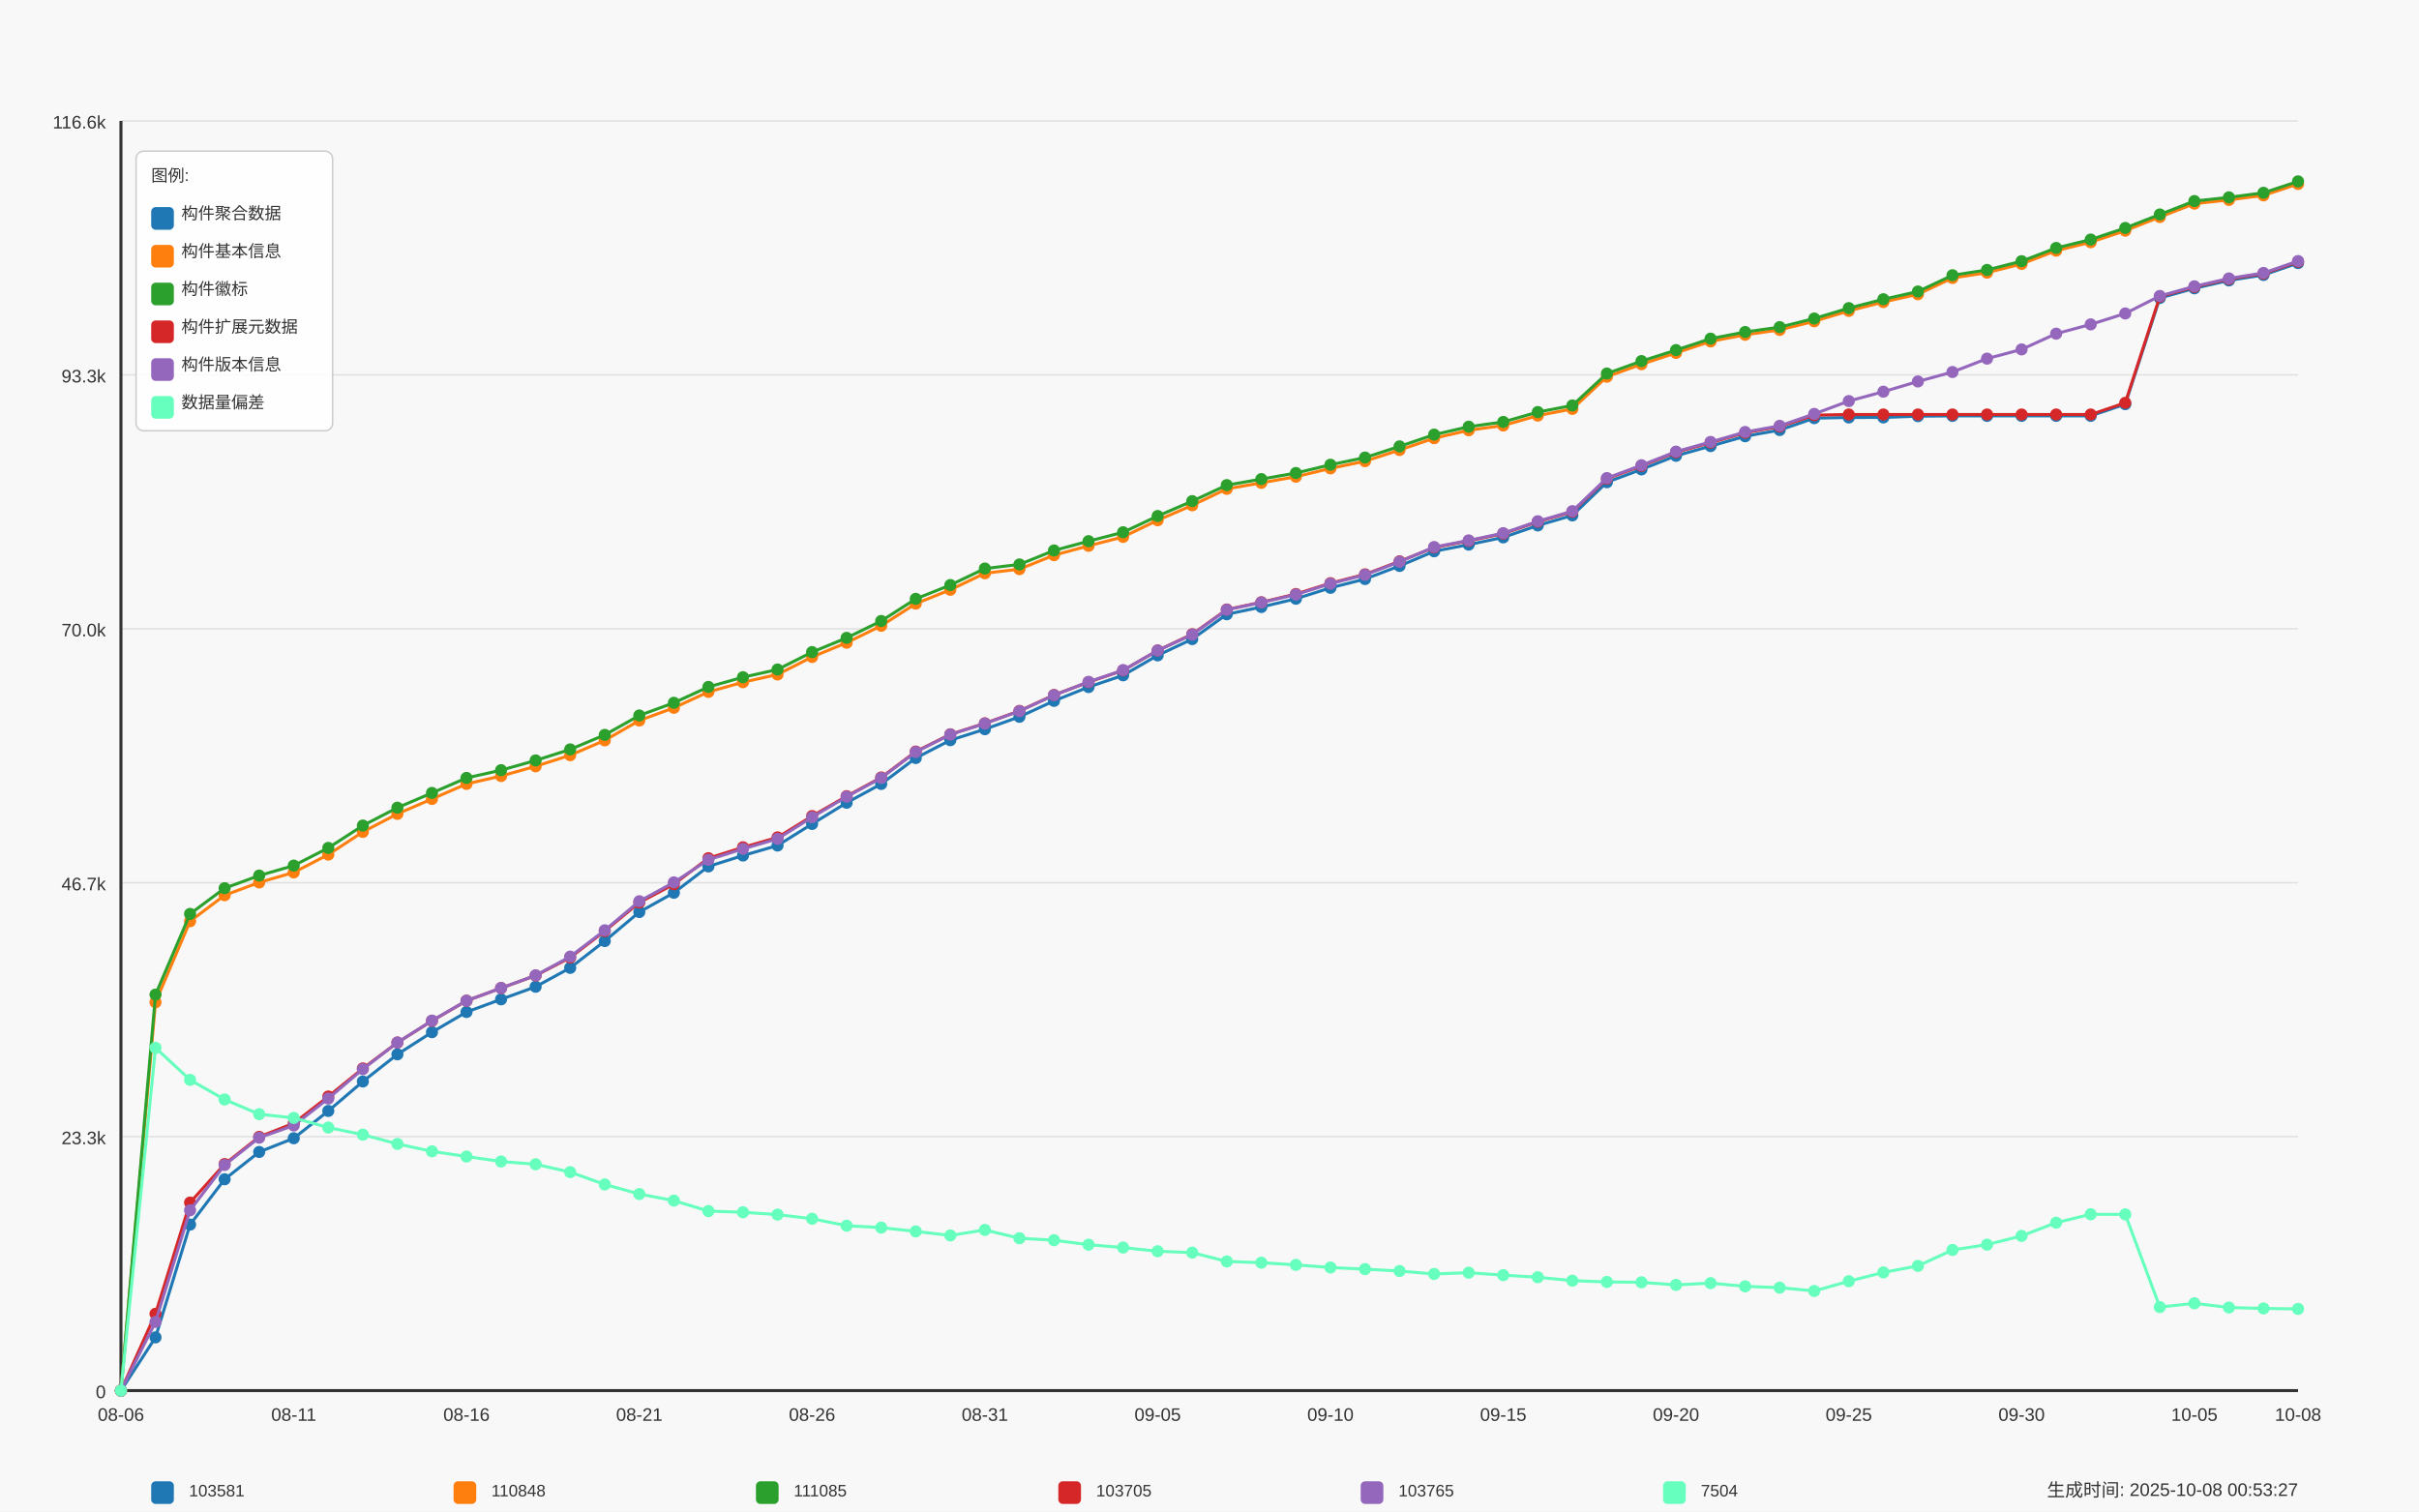
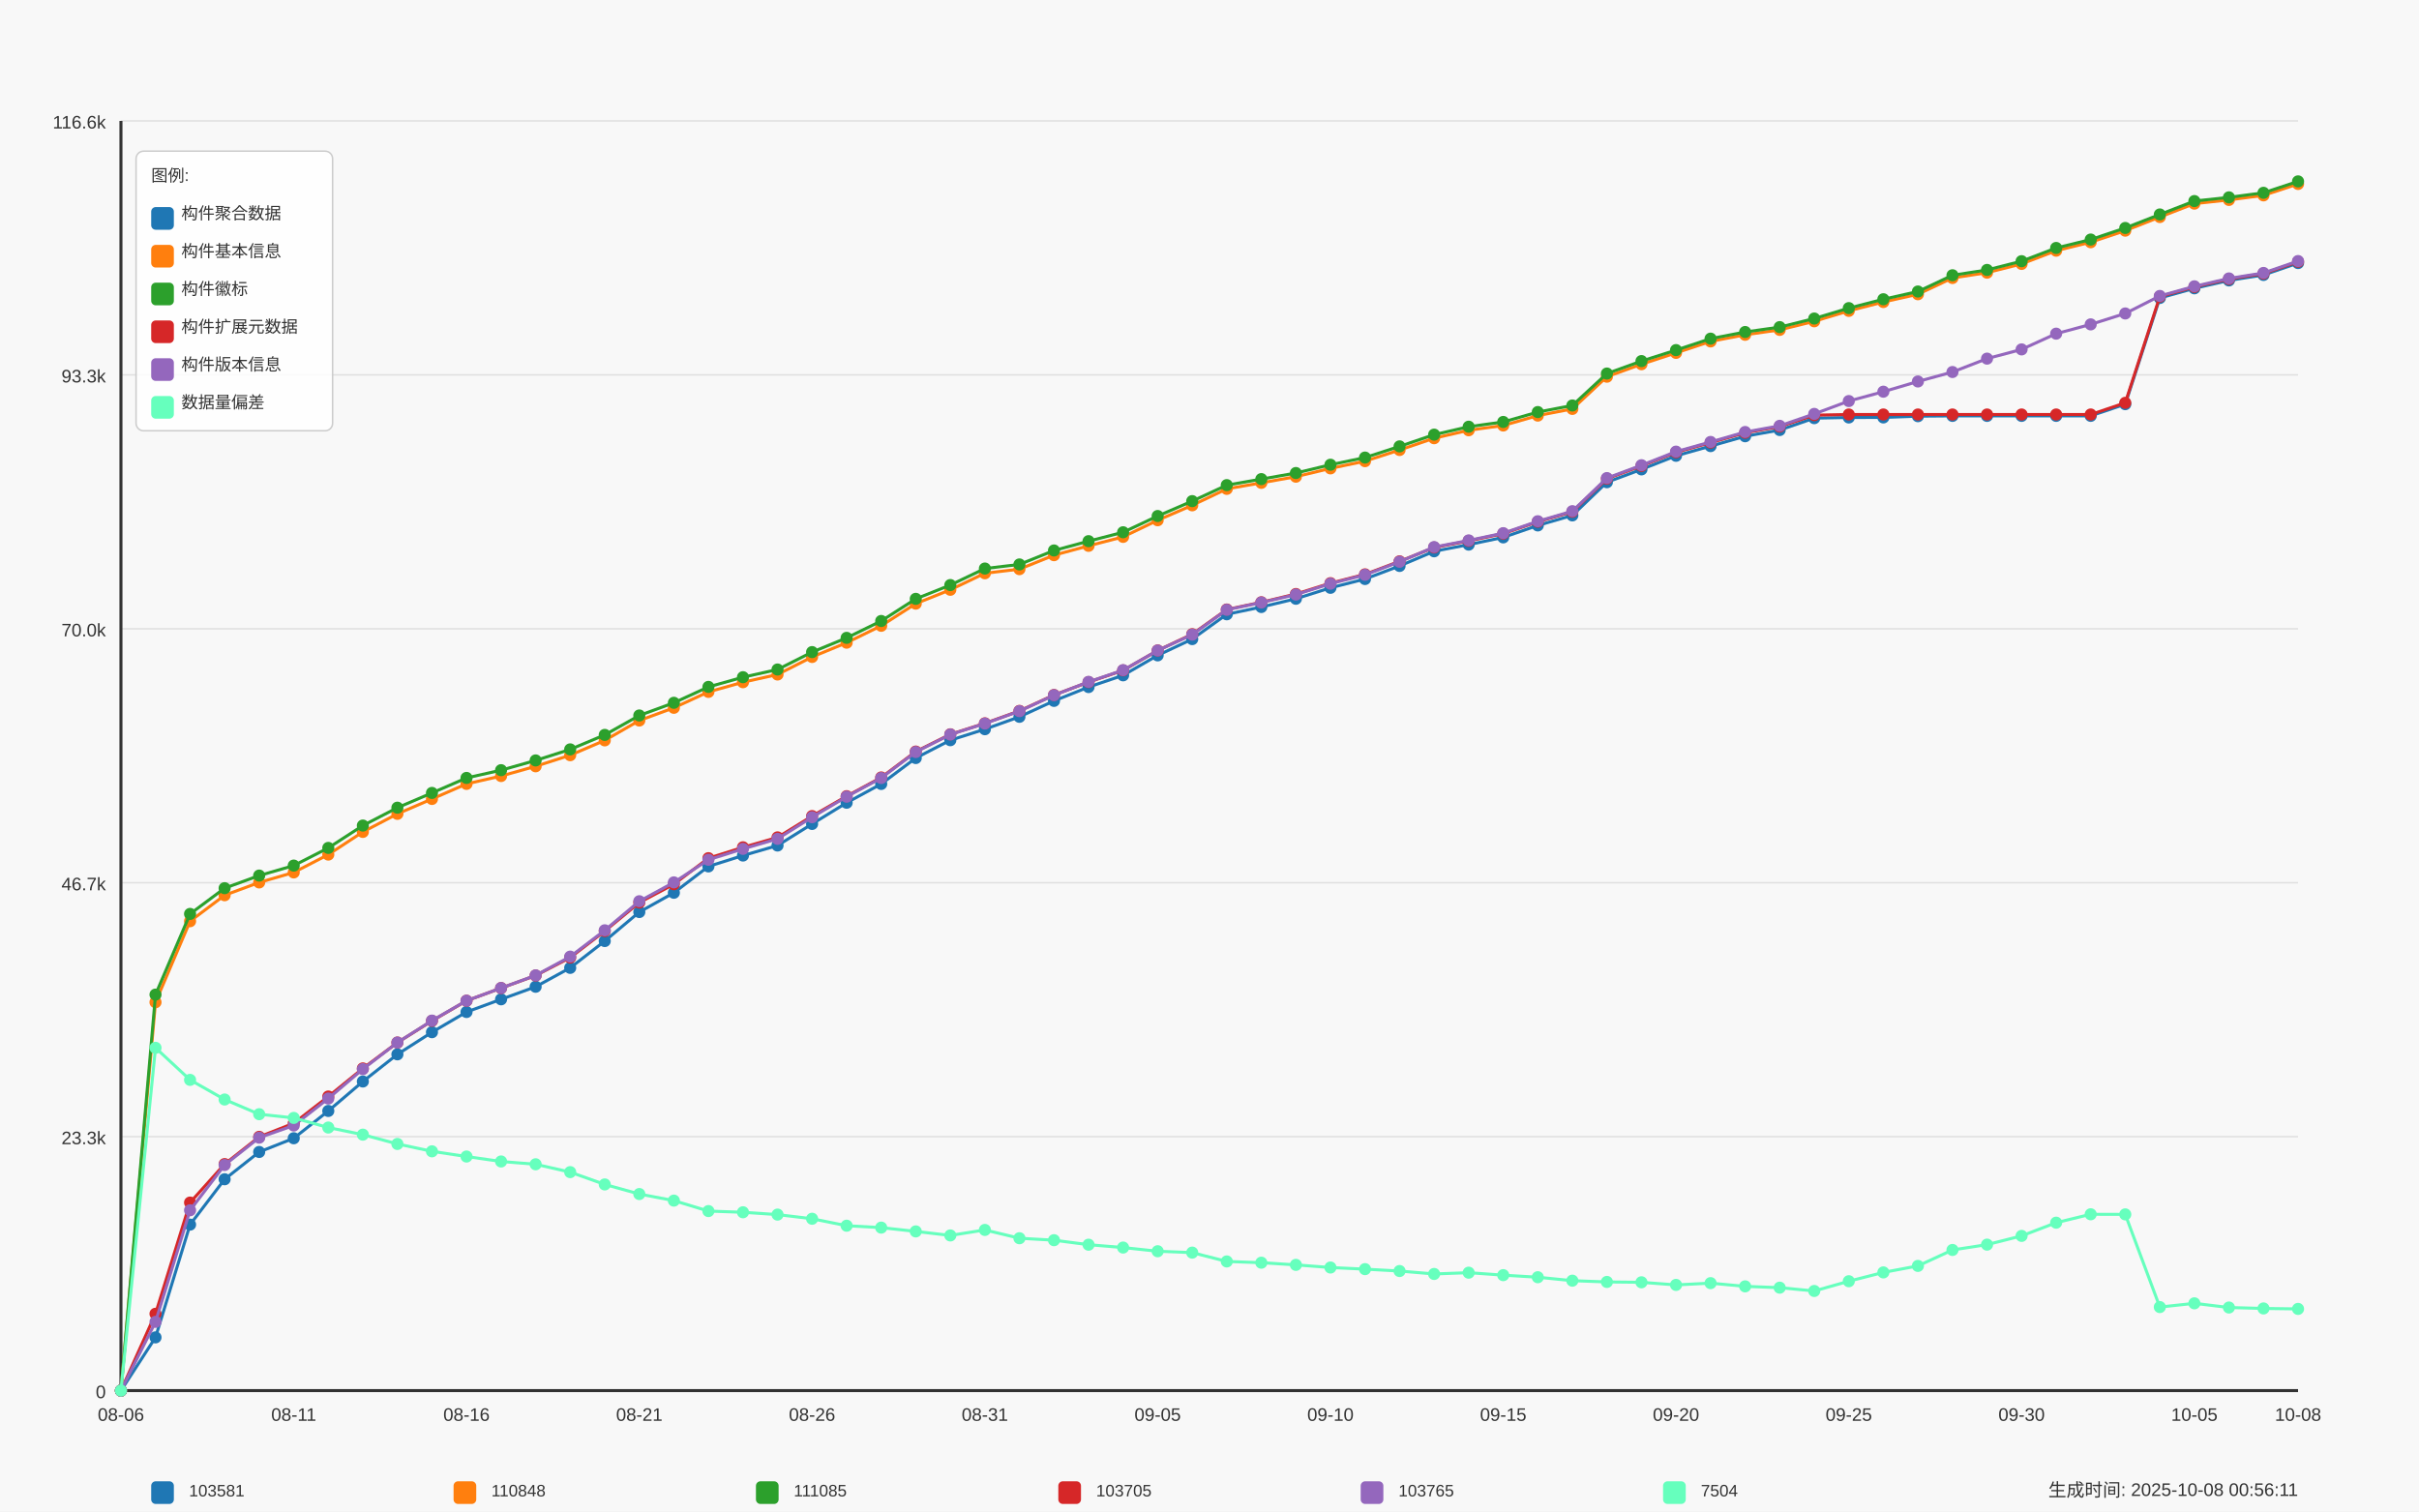
<svg xmlns="http://www.w3.org/2000/svg" width="1600" height="1000" viewBox="0 0 1600 1000">
  <style>
  text {
    font-family: Arial, sans-serif;
    font-size: 12px;
    fill: #333;
  }
  .axis-label { font-size: 14px; }
  .title { font-size: 18px; font-weight: bold; }
  .legend-item { font-size: 11px; }
  .legend-box { fill: white; fill-opacity: 0.85; stroke: #cccccc; stroke-width: 1; rx: 5; }
</style>
  <text x="800.0" y="30" text-anchor="middle" class="title">Daily Data Growth Trend</text>
  <text x="800.0" y="980" text-anchor="middle" class="axis-label">Date</text>
  <g transform="rotate(-90)">
    <text x="-500.0" y="20" text-anchor="middle" class="axis-label">Count</text>
  </g>
  <rect x="0" y="0" width="1600" height="1000" fill="#f8f8f8" />
  <line x1="80" y1="920.0" x2="1520" y2="920.0" stroke="#e0e0e0" stroke-width="1" />
  <text x="70" y="925.0" text-anchor="end">0</text>
  <line x1="80" y1="752.0" x2="1520" y2="752.0" stroke="#e0e0e0" stroke-width="1" />
  <text x="70" y="757.0" text-anchor="end">23.3k</text>
  <line x1="80" y1="584.0" x2="1520" y2="584.0" stroke="#e0e0e0" stroke-width="1" />
  <text x="70" y="589.0" text-anchor="end">46.7k</text>
  <line x1="80" y1="416.0" x2="1520" y2="416.0" stroke="#e0e0e0" stroke-width="1" />
  <text x="70" y="421.0" text-anchor="end">70.0k</text>
  <line x1="80" y1="248.0" x2="1520" y2="248.0" stroke="#e0e0e0" stroke-width="1" />
  <text x="70" y="253.0" text-anchor="end">93.3k</text>
  <line x1="80" y1="80.0" x2="1520" y2="80.0" stroke="#e0e0e0" stroke-width="1" />
  <text x="70" y="85.0" text-anchor="end">116.6k</text>
  <line x1="80" y1="80" x2="80" y2="920" stroke="#333333" stroke-width="2" />
  <line x1="80" y1="920" x2="1520" y2="920" stroke="#333333" stroke-width="2" />
  <circle cx="80.0" cy="920.0" r="4" fill="#1f77b4" />
  <circle cx="102.857" cy="884.798" r="4" fill="#1f77b4" />
  <circle cx="125.714" cy="810.196" r="4" fill="#1f77b4" />
  <circle cx="148.571" cy="780.186" r="4" fill="#1f77b4" />
  <circle cx="171.429" cy="762.124" r="4" fill="#1f77b4" />
  <circle cx="194.286" cy="753.058" r="4" fill="#1f77b4" />
  <circle cx="217.143" cy="734.996" r="4" fill="#1f77b4" />
  <circle cx="240.0" cy="715.501" r="4" fill="#1f77b4" />
  <circle cx="262.857" cy="697.533" r="4" fill="#1f77b4" />
  <circle cx="285.714" cy="682.884" r="4" fill="#1f77b4" />
  <circle cx="308.571" cy="669.525" r="4" fill="#1f77b4" />
  <circle cx="331.429" cy="661.128" r="4" fill="#1f77b4" />
  <circle cx="354.286" cy="652.817" r="4" fill="#1f77b4" />
  <circle cx="377.143" cy="640.322" r="4" fill="#1f77b4" />
  <circle cx="400.0" cy="622.577" r="4" fill="#1f77b4" />
  <circle cx="422.857" cy="603.385" r="4" fill="#1f77b4" />
  <circle cx="445.714" cy="590.645" r="4" fill="#1f77b4" />
  <circle cx="468.571" cy="573.21" r="4" fill="#1f77b4" />
  <circle cx="491.429" cy="566.008" r="4" fill="#1f77b4" />
  <circle cx="514.286" cy="559.375" r="4" fill="#1f77b4" />
  <circle cx="537.143" cy="545.109" r="4" fill="#1f77b4" />
  <circle cx="560.0" cy="531.08" r="4" fill="#1f77b4" />
  <circle cx="582.857" cy="518.657" r="4" fill="#1f77b4" />
  <circle cx="605.714" cy="501.51" r="4" fill="#1f77b4" />
  <circle cx="628.571" cy="489.706" r="4" fill="#1f77b4" />
  <circle cx="651.429" cy="482.432" r="4" fill="#1f77b4" />
  <circle cx="674.286" cy="474.23" r="4" fill="#1f77b4" />
  <circle cx="697.143" cy="463.694" r="4" fill="#1f77b4" />
  <circle cx="720.0" cy="454.547" r="4" fill="#1f77b4" />
  <circle cx="742.857" cy="446.777" r="4" fill="#1f77b4" />
  <circle cx="765.714" cy="433.583" r="4" fill="#1f77b4" />
  <circle cx="788.571" cy="422.817" r="4" fill="#1f77b4" />
  <circle cx="811.429" cy="406.397" r="4" fill="#1f77b4" />
  <circle cx="834.286" cy="401.586" r="4" fill="#1f77b4" />
  <circle cx="857.143" cy="396.127" r="4" fill="#1f77b4" />
  <circle cx="880.0" cy="388.89" r="4" fill="#1f77b4" />
  <circle cx="902.857" cy="383.071" r="4" fill="#1f77b4" />
  <circle cx="925.714" cy="374.421" r="4" fill="#1f77b4" />
  <circle cx="948.571" cy="364.721" r="4" fill="#1f77b4" />
  <circle cx="971.429" cy="360.313" r="4" fill="#1f77b4" />
  <circle cx="994.286" cy="355.531" r="4" fill="#1f77b4" />
  <circle cx="1017.143" cy="347.617" r="4" fill="#1f77b4" />
  <circle cx="1040.0" cy="340.977" r="4" fill="#1f77b4" />
  <circle cx="1062.857" cy="319.019" r="4" fill="#1f77b4" />
  <circle cx="1085.714" cy="310.535" r="4" fill="#1f77b4" />
  <circle cx="1108.571" cy="301.533" r="4" fill="#1f77b4" />
  <circle cx="1131.429" cy="295.138" r="4" fill="#1f77b4" />
  <circle cx="1154.286" cy="288.613" r="4" fill="#1f77b4" />
  <circle cx="1177.143" cy="284.501" r="4" fill="#1f77b4" />
  <circle cx="1200.0" cy="276.644" r="4" fill="#1f77b4" />
  <circle cx="1222.857" cy="276.198" r="4" fill="#1f77b4" />
  <circle cx="1245.714" cy="276.169" r="4" fill="#1f77b4" />
  <circle cx="1268.571" cy="275.348" r="4" fill="#1f77b4" />
  <circle cx="1291.429" cy="275.153" r="4" fill="#1f77b4" />
  <circle cx="1314.286" cy="275.153" r="4" fill="#1f77b4" />
  <circle cx="1337.143" cy="275.146" r="4" fill="#1f77b4" />
  <circle cx="1360.0" cy="275.132" r="4" fill="#1f77b4" />
  <circle cx="1382.857" cy="275.124" r="4" fill="#1f77b4" />
  <circle cx="1405.714" cy="267.397" r="4" fill="#1f77b4" />
  <circle cx="1428.571" cy="197.137" r="4" fill="#1f77b4" />
  <circle cx="1451.429" cy="190.749" r="4" fill="#1f77b4" />
  <circle cx="1474.286" cy="185.528" r="4" fill="#1f77b4" />
  <circle cx="1497.143" cy="181.906" r="4" fill="#1f77b4" />
  <circle cx="1520.0" cy="174.041" r="4" fill="#1f77b4" />
  <path d="M 80.0 920.0 L 102.857 884.798 L 125.714 810.196 L 148.571 780.186 L 171.429 762.124 L 194.286 753.058 L 217.143 734.996 L 240.0 715.501 L 262.857 697.533 L 285.714 682.884 L 308.571 669.525 L 331.429 661.128 L 354.286 652.817 L 377.143 640.322 L 400.0 622.577 L 422.857 603.385 L 445.714 590.645 L 468.571 573.21 L 491.429 566.008 L 514.286 559.375 L 537.143 545.109 L 560.0 531.08 L 582.857 518.657 L 605.714 501.51 L 628.571 489.706 L 651.429 482.432 L 674.286 474.23 L 697.143 463.694 L 720.0 454.547 L 742.857 446.777 L 765.714 433.583 L 788.571 422.817 L 811.429 406.397 L 834.286 401.586 L 857.143 396.127 L 880.0 388.89 L 902.857 383.071 L 925.714 374.421 L 948.571 364.721 L 971.429 360.313 L 994.286 355.531 L 1017.143 347.617 L 1040.0 340.977 L 1062.857 319.019 L 1085.714 310.535 L 1108.571 301.533 L 1131.429 295.138 L 1154.286 288.613 L 1177.143 284.501 L 1200.0 276.644 L 1222.857 276.198 L 1245.714 276.169 L 1268.571 275.348 L 1291.429 275.153 L 1314.286 275.153 L 1337.143 275.146 L 1360.0 275.132 L 1382.857 275.124 L 1405.714 267.397 L 1428.571 197.137 L 1451.429 190.749 L 1474.286 185.528 L 1497.143 181.906 L 1520.0 174.041" fill="none" stroke="#1f77b4" stroke-width="2" />
  <circle cx="80.0" cy="920.0" r="4" fill="#ff7f0e" />
  <circle cx="102.857" cy="663.072" r="4" fill="#ff7f0e" />
  <circle cx="125.714" cy="609.47" r="4" fill="#ff7f0e" />
  <circle cx="148.571" cy="592.28" r="4" fill="#ff7f0e" />
  <circle cx="171.429" cy="583.811" r="4" fill="#ff7f0e" />
  <circle cx="194.286" cy="577.185" r="4" fill="#ff7f0e" />
  <circle cx="217.143" cy="565.374" r="4" fill="#ff7f0e" />
  <circle cx="240.0" cy="550.388" r="4" fill="#ff7f0e" />
  <circle cx="262.857" cy="538.433" r="4" fill="#ff7f0e" />
  <circle cx="285.714" cy="528.581" r="4" fill="#ff7f0e" />
  <circle cx="308.571" cy="518.614" r="4" fill="#ff7f0e" />
  <circle cx="331.429" cy="513.407" r="4" fill="#ff7f0e" />
  <circle cx="354.286" cy="506.961" r="4" fill="#ff7f0e" />
  <circle cx="377.143" cy="499.63" r="4" fill="#ff7f0e" />
  <circle cx="400.0" cy="489.821" r="4" fill="#ff7f0e" />
  <circle cx="422.857" cy="476.693" r="4" fill="#ff7f0e" />
  <circle cx="445.714" cy="468.267" r="4" fill="#ff7f0e" />
  <circle cx="468.571" cy="457.745" r="4" fill="#ff7f0e" />
  <circle cx="491.429" cy="451.343" r="4" fill="#ff7f0e" />
  <circle cx="514.286" cy="446.237" r="4" fill="#ff7f0e" />
  <circle cx="537.143" cy="434.635" r="4" fill="#ff7f0e" />
  <circle cx="560.0" cy="425.193" r="4" fill="#ff7f0e" />
  <circle cx="582.857" cy="414.016" r="4" fill="#ff7f0e" />
  <circle cx="605.714" cy="399.354" r="4" fill="#ff7f0e" />
  <circle cx="628.571" cy="390.193" r="4" fill="#ff7f0e" />
  <circle cx="651.429" cy="379.261" r="4" fill="#ff7f0e" />
  <circle cx="674.286" cy="376.546" r="4" fill="#ff7f0e" />
  <circle cx="697.143" cy="367.299" r="4" fill="#ff7f0e" />
  <circle cx="720.0" cy="361.113" r="4" fill="#ff7f0e" />
  <circle cx="742.857" cy="355.193" r="4" fill="#ff7f0e" />
  <circle cx="765.714" cy="344.189" r="4" fill="#ff7f0e" />
  <circle cx="788.571" cy="334.308" r="4" fill="#ff7f0e" />
  <circle cx="811.429" cy="323.419" r="4" fill="#ff7f0e" />
  <circle cx="834.286" cy="319.444" r="4" fill="#ff7f0e" />
  <circle cx="857.143" cy="315.368" r="4" fill="#ff7f0e" />
  <circle cx="880.0" cy="309.873" r="4" fill="#ff7f0e" />
  <circle cx="902.857" cy="305.105" r="4" fill="#ff7f0e" />
  <circle cx="925.714" cy="297.709" r="4" fill="#ff7f0e" />
  <circle cx="948.571" cy="289.91" r="4" fill="#ff7f0e" />
  <circle cx="971.429" cy="284.652" r="4" fill="#ff7f0e" />
  <circle cx="994.286" cy="281.505" r="4" fill="#ff7f0e" />
  <circle cx="1017.143" cy="274.952" r="4" fill="#ff7f0e" />
  <circle cx="1040.0" cy="270.523" r="4" fill="#ff7f0e" />
  <circle cx="1062.857" cy="249.213" r="4" fill="#ff7f0e" />
  <circle cx="1085.714" cy="240.96" r="4" fill="#ff7f0e" />
  <circle cx="1108.571" cy="233.463" r="4" fill="#ff7f0e" />
  <circle cx="1131.429" cy="225.879" r="4" fill="#ff7f0e" />
  <circle cx="1154.286" cy="221.486" r="4" fill="#ff7f0e" />
  <circle cx="1177.143" cy="218.245" r="4" fill="#ff7f0e" />
  <circle cx="1200.0" cy="212.556" r="4" fill="#ff7f0e" />
  <circle cx="1222.857" cy="205.664" r="4" fill="#ff7f0e" />
  <circle cx="1245.714" cy="199.802" r="4" fill="#ff7f0e" />
  <circle cx="1268.571" cy="194.667" r="4" fill="#ff7f0e" />
  <circle cx="1291.429" cy="183.915" r="4" fill="#ff7f0e" />
  <circle cx="1314.286" cy="180.393" r="4" fill="#ff7f0e" />
  <circle cx="1337.143" cy="174.603" r="4" fill="#ff7f0e" />
  <circle cx="1360.0" cy="165.839" r="4" fill="#ff7f0e" />
  <circle cx="1382.857" cy="160.25" r="4" fill="#ff7f0e" />
  <circle cx="1405.714" cy="152.588" r="4" fill="#ff7f0e" />
  <circle cx="1428.571" cy="143.578" r="4" fill="#ff7f0e" />
  <circle cx="1451.429" cy="134.72" r="4" fill="#ff7f0e" />
  <circle cx="1474.286" cy="132.264" r="4" fill="#ff7f0e" />
  <circle cx="1497.143" cy="129.254" r="4" fill="#ff7f0e" />
  <circle cx="1520.0" cy="121.707" r="4" fill="#ff7f0e" />
  <path d="M 80.0 920.0 L 102.857 663.072 L 125.714 609.47 L 148.571 592.28 L 171.429 583.811 L 194.286 577.185 L 217.143 565.374 L 240.0 550.388 L 262.857 538.433 L 285.714 528.581 L 308.571 518.614 L 331.429 513.407 L 354.286 506.961 L 377.143 499.63 L 400.0 489.821 L 422.857 476.693 L 445.714 468.267 L 468.571 457.745 L 491.429 451.343 L 514.286 446.237 L 537.143 434.635 L 560.0 425.193 L 582.857 414.016 L 605.714 399.354 L 628.571 390.193 L 651.429 379.261 L 674.286 376.546 L 697.143 367.299 L 720.0 361.113 L 742.857 355.193 L 765.714 344.189 L 788.571 334.308 L 811.429 323.419 L 834.286 319.444 L 857.143 315.368 L 880.0 309.873 L 902.857 305.105 L 925.714 297.709 L 948.571 289.91 L 971.429 284.652 L 994.286 281.505 L 1017.143 274.952 L 1040.0 270.523 L 1062.857 249.213 L 1085.714 240.96 L 1108.571 233.463 L 1131.429 225.879 L 1154.286 221.486 L 1177.143 218.245 L 1200.0 212.556 L 1222.857 205.664 L 1245.714 199.802 L 1268.571 194.667 L 1291.429 183.915 L 1314.286 180.393 L 1337.143 174.603 L 1360.0 165.839 L 1382.857 160.25 L 1405.714 152.588 L 1428.571 143.578 L 1451.429 134.72 L 1474.286 132.264 L 1497.143 129.254 L 1520.0 121.707" fill="none" stroke="#ff7f0e" stroke-width="2" />
  <circle cx="80.0" cy="920.0" r="4" fill="#2ca02c" />
  <circle cx="102.857" cy="658.024" r="4" fill="#2ca02c" />
  <circle cx="125.714" cy="604.631" r="4" fill="#2ca02c" />
  <circle cx="148.571" cy="587.606" r="4" fill="#2ca02c" />
  <circle cx="171.429" cy="579.266" r="4" fill="#2ca02c" />
  <circle cx="194.286" cy="572.655" r="4" fill="#2ca02c" />
  <circle cx="217.143" cy="560.967" r="4" fill="#2ca02c" />
  <circle cx="240.0" cy="546.175" r="4" fill="#2ca02c" />
  <circle cx="262.857" cy="534.357" r="4" fill="#2ca02c" />
  <circle cx="285.714" cy="524.584" r="4" fill="#2ca02c" />
  <circle cx="308.571" cy="514.667" r="4" fill="#2ca02c" />
  <circle cx="331.429" cy="509.54" r="4" fill="#2ca02c" />
  <circle cx="354.286" cy="503.094" r="4" fill="#2ca02c" />
  <circle cx="377.143" cy="495.784" r="4" fill="#2ca02c" />
  <circle cx="400.0" cy="486.192" r="4" fill="#2ca02c" />
  <circle cx="422.857" cy="473.344" r="4" fill="#2ca02c" />
  <circle cx="445.714" cy="464.954" r="4" fill="#2ca02c" />
  <circle cx="468.571" cy="454.439" r="4" fill="#2ca02c" />
  <circle cx="491.429" cy="448.03" r="4" fill="#2ca02c" />
  <circle cx="514.286" cy="442.938" r="4" fill="#2ca02c" />
  <circle cx="537.143" cy="431.416" r="4" fill="#2ca02c" />
  <circle cx="560.0" cy="421.996" r="4" fill="#2ca02c" />
  <circle cx="582.857" cy="410.833" r="4" fill="#2ca02c" />
  <circle cx="605.714" cy="396.192" r="4" fill="#2ca02c" />
  <circle cx="628.571" cy="387.06" r="4" fill="#2ca02c" />
  <circle cx="651.429" cy="376.135" r="4" fill="#2ca02c" />
  <circle cx="674.286" cy="373.428" r="4" fill="#2ca02c" />
  <circle cx="697.143" cy="364.188" r="4" fill="#2ca02c" />
  <circle cx="720.0" cy="358.023" r="4" fill="#2ca02c" />
  <circle cx="742.857" cy="352.139" r="4" fill="#2ca02c" />
  <circle cx="765.714" cy="341.387" r="4" fill="#2ca02c" />
  <circle cx="788.571" cy="331.535" r="4" fill="#2ca02c" />
  <circle cx="811.429" cy="320.949" r="4" fill="#2ca02c" />
  <circle cx="834.286" cy="316.973" r="4" fill="#2ca02c" />
  <circle cx="857.143" cy="312.948" r="4" fill="#2ca02c" />
  <circle cx="880.0" cy="307.46" r="4" fill="#2ca02c" />
  <circle cx="902.857" cy="302.714" r="4" fill="#2ca02c" />
  <circle cx="925.714" cy="295.318" r="4" fill="#2ca02c" />
  <circle cx="948.571" cy="287.555" r="4" fill="#2ca02c" />
  <circle cx="971.429" cy="282.305" r="4" fill="#2ca02c" />
  <circle cx="994.286" cy="279.157" r="4" fill="#2ca02c" />
  <circle cx="1017.143" cy="272.611" r="4" fill="#2ca02c" />
  <circle cx="1040.0" cy="268.254" r="4" fill="#2ca02c" />
  <circle cx="1062.857" cy="247.131" r="4" fill="#2ca02c" />
  <circle cx="1085.714" cy="238.893" r="4" fill="#2ca02c" />
  <circle cx="1108.571" cy="231.619" r="4" fill="#2ca02c" />
  <circle cx="1131.429" cy="224.043" r="4" fill="#2ca02c" />
  <circle cx="1154.286" cy="219.65" r="4" fill="#2ca02c" />
  <circle cx="1177.143" cy="216.409" r="4" fill="#2ca02c" />
  <circle cx="1200.0" cy="210.734" r="4" fill="#2ca02c" />
  <circle cx="1222.857" cy="203.842" r="4" fill="#2ca02c" />
  <circle cx="1245.714" cy="197.98" r="4" fill="#2ca02c" />
  <circle cx="1268.571" cy="192.86" r="4" fill="#2ca02c" />
  <circle cx="1291.429" cy="182.107" r="4" fill="#2ca02c" />
  <circle cx="1314.286" cy="178.586" r="4" fill="#2ca02c" />
  <circle cx="1337.143" cy="172.796" r="4" fill="#2ca02c" />
  <circle cx="1360.0" cy="164.046" r="4" fill="#2ca02c" />
  <circle cx="1382.857" cy="158.479" r="4" fill="#2ca02c" />
  <circle cx="1405.714" cy="150.823" r="4" fill="#2ca02c" />
  <circle cx="1428.571" cy="141.879" r="4" fill="#2ca02c" />
  <circle cx="1451.429" cy="133.021" r="4" fill="#2ca02c" />
  <circle cx="1474.286" cy="130.565" r="4" fill="#2ca02c" />
  <circle cx="1497.143" cy="127.555" r="4" fill="#2ca02c" />
  <circle cx="1520.0" cy="120.0" r="4" fill="#2ca02c" />
  <path d="M 80.0 920.0 L 102.857 658.024 L 125.714 604.631 L 148.571 587.606 L 171.429 579.266 L 194.286 572.655 L 217.143 560.967 L 240.0 546.175 L 262.857 534.357 L 285.714 524.584 L 308.571 514.667 L 331.429 509.54 L 354.286 503.094 L 377.143 495.784 L 400.0 486.192 L 422.857 473.344 L 445.714 464.954 L 468.571 454.439 L 491.429 448.03 L 514.286 442.938 L 537.143 431.416 L 560.0 421.996 L 582.857 410.833 L 605.714 396.192 L 628.571 387.06 L 651.429 376.135 L 674.286 373.428 L 697.143 364.188 L 720.0 358.023 L 742.857 352.139 L 765.714 341.387 L 788.571 331.535 L 811.429 320.949 L 834.286 316.973 L 857.143 312.948 L 880.0 307.46 L 902.857 302.714 L 925.714 295.318 L 948.571 287.555 L 971.429 282.305 L 994.286 279.157 L 1017.143 272.611 L 1040.0 268.254 L 1062.857 247.131 L 1085.714 238.893 L 1108.571 231.619 L 1131.429 224.043 L 1154.286 219.65 L 1177.143 216.409 L 1200.0 210.734 L 1222.857 203.842 L 1245.714 197.98 L 1268.571 192.86 L 1291.429 182.107 L 1314.286 178.586 L 1337.143 172.796 L 1360.0 164.046 L 1382.857 158.479 L 1405.714 150.823 L 1428.571 141.879 L 1451.429 133.021 L 1474.286 130.565 L 1497.143 127.555 L 1520.0 120.0" fill="none" stroke="#2ca02c" stroke-width="2" />
  <circle cx="80.0" cy="920.0" r="4" fill="#d62728" />
  <circle cx="102.857" cy="869.17" r="4" fill="#d62728" />
  <circle cx="125.714" cy="795.605" r="4" fill="#d62728" />
  <circle cx="148.571" cy="770.147" r="4" fill="#d62728" />
  <circle cx="171.429" cy="752.121" r="4" fill="#d62728" />
  <circle cx="194.286" cy="743.134" r="4" fill="#d62728" />
  <circle cx="217.143" cy="725.439" r="4" fill="#d62728" />
  <circle cx="240.0" cy="706.852" r="4" fill="#d62728" />
  <circle cx="262.857" cy="689.74" r="4" fill="#d62728" />
  <circle cx="285.714" cy="675.402" r="4" fill="#d62728" />
  <circle cx="308.571" cy="662.086" r="4" fill="#d62728" />
  <circle cx="331.429" cy="653.703" r="4" fill="#d62728" />
  <circle cx="354.286" cy="645.399" r="4" fill="#d62728" />
  <circle cx="377.143" cy="633.524" r="4" fill="#d62728" />
  <circle cx="400.0" cy="615.988" r="4" fill="#d62728" />
  <circle cx="422.857" cy="597.119" r="4" fill="#d62728" />
  <circle cx="445.714" cy="584.984" r="4" fill="#d62728" />
  <circle cx="468.571" cy="567.765" r="4" fill="#d62728" />
  <circle cx="491.429" cy="560.564" r="4" fill="#d62728" />
  <circle cx="514.286" cy="554.003" r="4" fill="#d62728" />
  <circle cx="537.143" cy="539.909" r="4" fill="#d62728" />
  <circle cx="560.0" cy="526.73" r="4" fill="#d62728" />
  <circle cx="582.857" cy="514.357" r="4" fill="#d62728" />
  <circle cx="605.714" cy="497.225" r="4" fill="#d62728" />
  <circle cx="628.571" cy="485.81" r="4" fill="#d62728" />
  <circle cx="651.429" cy="478.536" r="4" fill="#d62728" />
  <circle cx="674.286" cy="470.326" r="4" fill="#d62728" />
  <circle cx="697.143" cy="459.79" r="4" fill="#d62728" />
  <circle cx="720.0" cy="451.256" r="4" fill="#d62728" />
  <circle cx="742.857" cy="443.5" r="4" fill="#d62728" />
  <circle cx="765.714" cy="430.335" r="4" fill="#d62728" />
  <circle cx="788.571" cy="419.576" r="4" fill="#d62728" />
  <circle cx="811.429" cy="403.243" r="4" fill="#d62728" />
  <circle cx="834.286" cy="398.453" r="4" fill="#d62728" />
  <circle cx="857.143" cy="392.995" r="4" fill="#d62728" />
  <circle cx="880.0" cy="385.807" r="4" fill="#d62728" />
  <circle cx="902.857" cy="379.981" r="4" fill="#d62728" />
  <circle cx="925.714" cy="371.375" r="4" fill="#d62728" />
  <circle cx="948.571" cy="362.215" r="4" fill="#d62728" />
  <circle cx="971.429" cy="357.829" r="4" fill="#d62728" />
  <circle cx="994.286" cy="353.047" r="4" fill="#d62728" />
  <circle cx="1017.143" cy="345.154" r="4" fill="#d62728" />
  <circle cx="1040.0" cy="338.579" r="4" fill="#d62728" />
  <circle cx="1062.857" cy="316.685" r="4" fill="#d62728" />
  <circle cx="1085.714" cy="308.223" r="4" fill="#d62728" />
  <circle cx="1108.571" cy="299.221" r="4" fill="#d62728" />
  <circle cx="1131.429" cy="292.819" r="4" fill="#d62728" />
  <circle cx="1154.286" cy="286.294" r="4" fill="#d62728" />
  <circle cx="1177.143" cy="282.189" r="4" fill="#d62728" />
  <circle cx="1200.0" cy="274.664" r="4" fill="#d62728" />
  <circle cx="1222.857" cy="274.224" r="4" fill="#d62728" />
  <circle cx="1245.714" cy="274.224" r="4" fill="#d62728" />
  <circle cx="1268.571" cy="274.224" r="4" fill="#d62728" />
  <circle cx="1291.429" cy="274.224" r="4" fill="#d62728" />
  <circle cx="1314.286" cy="274.224" r="4" fill="#d62728" />
  <circle cx="1337.143" cy="274.224" r="4" fill="#d62728" />
  <circle cx="1360.0" cy="274.224" r="4" fill="#d62728" />
  <circle cx="1382.857" cy="274.224" r="4" fill="#d62728" />
  <circle cx="1405.714" cy="266.497" r="4" fill="#d62728" />
  <circle cx="1428.571" cy="196.223" r="4" fill="#d62728" />
  <circle cx="1451.429" cy="189.835" r="4" fill="#d62728" />
  <circle cx="1474.286" cy="184.614" r="4" fill="#d62728" />
  <circle cx="1497.143" cy="180.991" r="4" fill="#d62728" />
  <circle cx="1520.0" cy="173.148" r="4" fill="#d62728" />
  <path d="M 80.0 920.0 L 102.857 869.17 L 125.714 795.605 L 148.571 770.147 L 171.429 752.121 L 194.286 743.134 L 217.143 725.439 L 240.0 706.852 L 262.857 689.74 L 285.714 675.402 L 308.571 662.086 L 331.429 653.703 L 354.286 645.399 L 377.143 633.524 L 400.0 615.988 L 422.857 597.119 L 445.714 584.984 L 468.571 567.765 L 491.429 560.564 L 514.286 554.003 L 537.143 539.909 L 560.0 526.73 L 582.857 514.357 L 605.714 497.225 L 628.571 485.81 L 651.429 478.536 L 674.286 470.326 L 697.143 459.79 L 720.0 451.256 L 742.857 443.5 L 765.714 430.335 L 788.571 419.576 L 811.429 403.243 L 834.286 398.453 L 857.143 392.995 L 880.0 385.807 L 902.857 379.981 L 925.714 371.375 L 948.571 362.215 L 971.429 357.829 L 994.286 353.047 L 1017.143 345.154 L 1040.0 338.579 L 1062.857 316.685 L 1085.714 308.223 L 1108.571 299.221 L 1131.429 292.819 L 1154.286 286.294 L 1177.143 282.189 L 1200.0 274.664 L 1222.857 274.224 L 1245.714 274.224 L 1268.571 274.224 L 1291.429 274.224 L 1314.286 274.224 L 1337.143 274.224 L 1360.0 274.224 L 1382.857 274.224 L 1405.714 266.497 L 1428.571 196.223 L 1451.429 189.835 L 1474.286 184.614 L 1497.143 180.991 L 1520.0 173.148" fill="none" stroke="#d62728" stroke-width="2" />
  <circle cx="80.0" cy="920.0" r="4" fill="#9467bd" />
  <circle cx="102.857" cy="874.536" r="4" fill="#9467bd" />
  <circle cx="125.714" cy="800.69" r="4" fill="#9467bd" />
  <circle cx="148.571" cy="770.752" r="4" fill="#9467bd" />
  <circle cx="171.429" cy="752.669" r="4" fill="#9467bd" />
  <circle cx="194.286" cy="744.603" r="4" fill="#9467bd" />
  <circle cx="217.143" cy="726.757" r="4" fill="#9467bd" />
  <circle cx="240.0" cy="707.312" r="4" fill="#9467bd" />
  <circle cx="262.857" cy="689.719" r="4" fill="#9467bd" />
  <circle cx="285.714" cy="675.222" r="4" fill="#9467bd" />
  <circle cx="308.571" cy="662.057" r="4" fill="#9467bd" />
  <circle cx="331.429" cy="653.667" r="4" fill="#9467bd" />
  <circle cx="354.286" cy="645.306" r="4" fill="#9467bd" />
  <circle cx="377.143" cy="632.883" r="4" fill="#9467bd" />
  <circle cx="400.0" cy="615.476" r="4" fill="#9467bd" />
  <circle cx="422.857" cy="596.241" r="4" fill="#9467bd" />
  <circle cx="445.714" cy="583.775" r="4" fill="#9467bd" />
  <circle cx="468.571" cy="568.809" r="4" fill="#9467bd" />
  <circle cx="491.429" cy="561.601" r="4" fill="#9467bd" />
  <circle cx="514.286" cy="554.968" r="4" fill="#9467bd" />
  <circle cx="537.143" cy="540.665" r="4" fill="#9467bd" />
  <circle cx="560.0" cy="527.076" r="4" fill="#9467bd" />
  <circle cx="582.857" cy="514.718" r="4" fill="#9467bd" />
  <circle cx="605.714" cy="497.52" r="4" fill="#9467bd" />
  <circle cx="628.571" cy="485.94" r="4" fill="#9467bd" />
  <circle cx="651.429" cy="478.687" r="4" fill="#9467bd" />
  <circle cx="674.286" cy="470.478" r="4" fill="#9467bd" />
  <circle cx="697.143" cy="459.927" r="4" fill="#9467bd" />
  <circle cx="720.0" cy="451.112" r="4" fill="#9467bd" />
  <circle cx="742.857" cy="443.356" r="4" fill="#9467bd" />
  <circle cx="765.714" cy="430.371" r="4" fill="#9467bd" />
  <circle cx="788.571" cy="419.857" r="4" fill="#9467bd" />
  <circle cx="811.429" cy="403.43" r="4" fill="#9467bd" />
  <circle cx="834.286" cy="398.597" r="4" fill="#9467bd" />
  <circle cx="857.143" cy="393.362" r="4" fill="#9467bd" />
  <circle cx="880.0" cy="386.153" r="4" fill="#9467bd" />
  <circle cx="902.857" cy="380.305" r="4" fill="#9467bd" />
  <circle cx="925.714" cy="371.634" r="4" fill="#9467bd" />
  <circle cx="948.571" cy="361.934" r="4" fill="#9467bd" />
  <circle cx="971.429" cy="357.526" r="4" fill="#9467bd" />
  <circle cx="994.286" cy="352.744" r="4" fill="#9467bd" />
  <circle cx="1017.143" cy="344.844" r="4" fill="#9467bd" />
  <circle cx="1040.0" cy="338.19" r="4" fill="#9467bd" />
  <circle cx="1062.857" cy="316.289" r="4" fill="#9467bd" />
  <circle cx="1085.714" cy="307.784" r="4" fill="#9467bd" />
  <circle cx="1108.571" cy="298.789" r="4" fill="#9467bd" />
  <circle cx="1131.429" cy="292.387" r="4" fill="#9467bd" />
  <circle cx="1154.286" cy="285.805" r="4" fill="#9467bd" />
  <circle cx="1177.143" cy="281.714" r="4" fill="#9467bd" />
  <circle cx="1200.0" cy="273.835" r="4" fill="#9467bd" />
  <circle cx="1222.857" cy="265.33" r="4" fill="#9467bd" />
  <circle cx="1245.714" cy="259.129" r="4" fill="#9467bd" />
  <circle cx="1268.571" cy="252.374" r="4" fill="#9467bd" />
  <circle cx="1291.429" cy="246.123" r="4" fill="#9467bd" />
  <circle cx="1314.286" cy="237.258" r="4" fill="#9467bd" />
  <circle cx="1337.143" cy="231.158" r="4" fill="#9467bd" />
  <circle cx="1360.0" cy="220.744" r="4" fill="#9467bd" />
  <circle cx="1382.857" cy="214.609" r="4" fill="#9467bd" />
  <circle cx="1405.714" cy="207.385" r="4" fill="#9467bd" />
  <circle cx="1428.571" cy="195.791" r="4" fill="#9467bd" />
  <circle cx="1451.429" cy="189.424" r="4" fill="#9467bd" />
  <circle cx="1474.286" cy="184.203" r="4" fill="#9467bd" />
  <circle cx="1497.143" cy="180.581" r="4" fill="#9467bd" />
  <circle cx="1520.0" cy="172.716" r="4" fill="#9467bd" />
  <path d="M 80.0 920.0 L 102.857 874.536 L 125.714 800.69 L 148.571 770.752 L 171.429 752.669 L 194.286 744.603 L 217.143 726.757 L 240.0 707.312 L 262.857 689.719 L 285.714 675.222 L 308.571 662.057 L 331.429 653.667 L 354.286 645.306 L 377.143 632.883 L 400.0 615.476 L 422.857 596.241 L 445.714 583.775 L 468.571 568.809 L 491.429 561.601 L 514.286 554.968 L 537.143 540.665 L 560.0 527.076 L 582.857 514.718 L 605.714 497.52 L 628.571 485.94 L 651.429 478.687 L 674.286 470.478 L 697.143 459.927 L 720.0 451.112 L 742.857 443.356 L 765.714 430.371 L 788.571 419.857 L 811.429 403.43 L 834.286 398.597 L 857.143 393.362 L 880.0 386.153 L 902.857 380.305 L 925.714 371.634 L 948.571 361.934 L 971.429 357.526 L 994.286 352.744 L 1017.143 344.844 L 1040.0 338.19 L 1062.857 316.289 L 1085.714 307.784 L 1108.571 298.789 L 1131.429 292.387 L 1154.286 285.805 L 1177.143 281.714 L 1200.0 273.835 L 1222.857 265.33 L 1245.714 259.129 L 1268.571 252.374 L 1291.429 246.123 L 1314.286 237.258 L 1337.143 231.158 L 1360.0 220.744 L 1382.857 214.609 L 1405.714 207.385 L 1428.571 195.791 L 1451.429 189.424 L 1474.286 184.203 L 1497.143 180.581 L 1520.0 172.716" fill="none" stroke="#9467bd" stroke-width="2" />
  <circle cx="80.0" cy="920.0" r="4" fill="#66ffbd" />
  <circle cx="102.857" cy="693.226" r="4" fill="#66ffbd" />
  <circle cx="125.714" cy="714.435" r="4" fill="#66ffbd" />
  <circle cx="148.571" cy="727.42" r="4" fill="#66ffbd" />
  <circle cx="171.429" cy="737.142" r="4" fill="#66ffbd" />
  <circle cx="194.286" cy="739.598" r="4" fill="#66ffbd" />
  <circle cx="217.143" cy="745.971" r="4" fill="#66ffbd" />
  <circle cx="240.0" cy="750.674" r="4" fill="#66ffbd" />
  <circle cx="262.857" cy="756.824" r="4" fill="#66ffbd" />
  <circle cx="285.714" cy="761.7" r="4" fill="#66ffbd" />
  <circle cx="308.571" cy="765.142" r="4" fill="#66ffbd" />
  <circle cx="331.429" cy="768.412" r="4" fill="#66ffbd" />
  <circle cx="354.286" cy="770.277" r="4" fill="#66ffbd" />
  <circle cx="377.143" cy="775.462" r="4" fill="#66ffbd" />
  <circle cx="400.0" cy="783.614" r="4" fill="#66ffbd" />
  <circle cx="422.857" cy="789.959" r="4" fill="#66ffbd" />
  <circle cx="445.714" cy="794.309" r="4" fill="#66ffbd" />
  <circle cx="468.571" cy="801.23" r="4" fill="#66ffbd" />
  <circle cx="491.429" cy="802.022" r="4" fill="#66ffbd" />
  <circle cx="514.286" cy="803.563" r="4" fill="#66ffbd" />
  <circle cx="537.143" cy="806.307" r="4" fill="#66ffbd" />
  <circle cx="560.0" cy="810.916" r="4" fill="#66ffbd" />
  <circle cx="582.857" cy="812.176" r="4" fill="#66ffbd" />
  <circle cx="605.714" cy="814.682" r="4" fill="#66ffbd" />
  <circle cx="628.571" cy="817.354" r="4" fill="#66ffbd" />
  <circle cx="651.429" cy="813.703" r="4" fill="#66ffbd" />
  <circle cx="674.286" cy="819.198" r="4" fill="#66ffbd" />
  <circle cx="697.143" cy="820.494" r="4" fill="#66ffbd" />
  <circle cx="720.0" cy="823.476" r="4" fill="#66ffbd" />
  <circle cx="742.857" cy="825.363" r="4" fill="#66ffbd" />
  <circle cx="765.714" cy="827.804" r="4" fill="#66ffbd" />
  <circle cx="788.571" cy="828.719" r="4" fill="#66ffbd" />
  <circle cx="811.429" cy="834.552" r="4" fill="#66ffbd" />
  <circle cx="834.286" cy="835.387" r="4" fill="#66ffbd" />
  <circle cx="857.143" cy="836.82" r="4" fill="#66ffbd" />
  <circle cx="880.0" cy="838.57" r="4" fill="#66ffbd" />
  <circle cx="902.857" cy="839.644" r="4" fill="#66ffbd" />
  <circle cx="925.714" cy="840.897" r="4" fill="#66ffbd" />
  <circle cx="948.571" cy="842.834" r="4" fill="#66ffbd" />
  <circle cx="971.429" cy="841.991" r="4" fill="#66ffbd" />
  <circle cx="994.286" cy="843.626" r="4" fill="#66ffbd" />
  <circle cx="1017.143" cy="844.994" r="4" fill="#66ffbd" />
  <circle cx="1040.0" cy="847.277" r="4" fill="#66ffbd" />
  <circle cx="1062.857" cy="848.113" r="4" fill="#66ffbd" />
  <circle cx="1085.714" cy="848.358" r="4" fill="#66ffbd" />
  <circle cx="1108.571" cy="850.086" r="4" fill="#66ffbd" />
  <circle cx="1131.429" cy="848.905" r="4" fill="#66ffbd" />
  <circle cx="1154.286" cy="851.037" r="4" fill="#66ffbd" />
  <circle cx="1177.143" cy="851.908" r="4" fill="#66ffbd" />
  <circle cx="1200.0" cy="854.09" r="4" fill="#66ffbd" />
  <circle cx="1222.857" cy="847.645" r="4" fill="#66ffbd" />
  <circle cx="1245.714" cy="841.811" r="4" fill="#66ffbd" />
  <circle cx="1268.571" cy="837.512" r="4" fill="#66ffbd" />
  <circle cx="1291.429" cy="826.954" r="4" fill="#66ffbd" />
  <circle cx="1314.286" cy="823.433" r="4" fill="#66ffbd" />
  <circle cx="1337.143" cy="817.65" r="4" fill="#66ffbd" />
  <circle cx="1360.0" cy="808.914" r="4" fill="#66ffbd" />
  <circle cx="1382.857" cy="803.354" r="4" fill="#66ffbd" />
  <circle cx="1405.714" cy="803.426" r="4" fill="#66ffbd" />
  <circle cx="1428.571" cy="864.741" r="4" fill="#66ffbd" />
  <circle cx="1451.429" cy="862.271" r="4" fill="#66ffbd" />
  <circle cx="1474.286" cy="865.037" r="4" fill="#66ffbd" />
  <circle cx="1497.143" cy="865.649" r="4" fill="#66ffbd" />
  <circle cx="1520.0" cy="865.959" r="4" fill="#66ffbd" />
  <path d="M 80.0 920.0 L 102.857 693.226 L 125.714 714.435 L 148.571 727.42 L 171.429 737.142 L 194.286 739.598 L 217.143 745.971 L 240.0 750.674 L 262.857 756.824 L 285.714 761.7 L 308.571 765.142 L 331.429 768.412 L 354.286 770.277 L 377.143 775.462 L 400.0 783.614 L 422.857 789.959 L 445.714 794.309 L 468.571 801.23 L 491.429 802.022 L 514.286 803.563 L 537.143 806.307 L 560.0 810.916 L 582.857 812.176 L 605.714 814.682 L 628.571 817.354 L 651.429 813.703 L 674.286 819.198 L 697.143 820.494 L 720.0 823.476 L 742.857 825.363 L 765.714 827.804 L 788.571 828.719 L 811.429 834.552 L 834.286 835.387 L 857.143 836.82 L 880.0 838.57 L 902.857 839.644 L 925.714 840.897 L 948.571 842.834 L 971.429 841.991 L 994.286 843.626 L 1017.143 844.994 L 1040.0 847.277 L 1062.857 848.113 L 1085.714 848.358 L 1108.571 850.086 L 1131.429 848.905 L 1154.286 851.037 L 1177.143 851.908 L 1200.0 854.09 L 1222.857 847.645 L 1245.714 841.811 L 1268.571 837.512 L 1291.429 826.954 L 1314.286 823.433 L 1337.143 817.65 L 1360.0 808.914 L 1382.857 803.354 L 1405.714 803.426 L 1428.571 864.741 L 1451.429 862.271 L 1474.286 865.037 L 1497.143 865.649 L 1520.0 865.959" fill="none" stroke="#66ffbd" stroke-width="2" />
  <text x="80.0" y="940" text-anchor="middle" font-size="12">08-06</text>
  <text x="194.286" y="940" text-anchor="middle" font-size="12">08-11</text>
  <text x="308.571" y="940" text-anchor="middle" font-size="12">08-16</text>
  <text x="422.857" y="940" text-anchor="middle" font-size="12">08-21</text>
  <text x="537.143" y="940" text-anchor="middle" font-size="12">08-26</text>
  <text x="651.429" y="940" text-anchor="middle" font-size="12">08-31</text>
  <text x="765.714" y="940" text-anchor="middle" font-size="12">09-05</text>
  <text x="880.0" y="940" text-anchor="middle" font-size="12">09-10</text>
  <text x="994.286" y="940" text-anchor="middle" font-size="12">09-15</text>
  <text x="1108.571" y="940" text-anchor="middle" font-size="12">09-20</text>
  <text x="1222.857" y="940" text-anchor="middle" font-size="12">09-25</text>
  <text x="1337.143" y="940" text-anchor="middle" font-size="12">09-30</text>
  <text x="1451.429" y="940" text-anchor="middle" font-size="12">10-05</text>
  <text x="1520.0" y="940" text-anchor="middle" font-size="12">10-08</text>
  <rect x="90" y="100" width="130" height="185" class="legend-box" />
  <text x="100" y="120" class="legend-item">图例:</text>
  <rect x="100" y="137" width="15" height="15" fill="#1f77b4" rx="3" />
  <text x="120" y="145" class="legend-item">构件聚合数据</text>
  <rect x="100" y="162" width="15" height="15" fill="#ff7f0e" rx="3" />
  <text x="120" y="170" class="legend-item">构件基本信息</text>
  <rect x="100" y="187" width="15" height="15" fill="#2ca02c" rx="3" />
  <text x="120" y="195" class="legend-item">构件徽标</text>
  <rect x="100" y="212" width="15" height="15" fill="#d62728" rx="3" />
  <text x="120" y="220" class="legend-item">构件扩展元数据</text>
  <rect x="100" y="237" width="15" height="15" fill="#9467bd" rx="3" />
  <text x="120" y="245" class="legend-item">构件版本信息</text>
  <rect x="100" y="262" width="15" height="15" fill="#66ffbd" rx="3" />
  <text x="120" y="270" class="legend-item">数据量偏差</text>
  <rect x="100" y="980" width="15" height="15" fill="#1f77b4" rx="3" />
  <text x="125" y="990" class="legend-item">103581</text>
  <rect x="300" y="980" width="15" height="15" fill="#ff7f0e" rx="3" />
  <text x="325" y="990" class="legend-item">110848</text>
  <rect x="500" y="980" width="15" height="15" fill="#2ca02c" rx="3" />
  <text x="525" y="990" class="legend-item">111085</text>
  <rect x="700" y="980" width="15" height="15" fill="#d62728" rx="3" />
  <text x="725" y="990" class="legend-item">103705</text>
  <rect x="900" y="980" width="15" height="15" fill="#9467bd" rx="3" />
  <text x="925" y="990" class="legend-item">103765</text>
  <rect x="1100" y="980" width="15" height="15" fill="#66ffbd" rx="3" />
  <text x="1125" y="990" class="legend-item">7504</text>
-   <text x="1520" y="990" text-anchor="end" font-size="11" fill="#666">生成时间: 2025-10-08 00:53:27</text>
+   <text x="1520" y="990" text-anchor="end" font-size="11" fill="#666">生成时间: 2025-10-08 00:56:11</text>
</svg>
